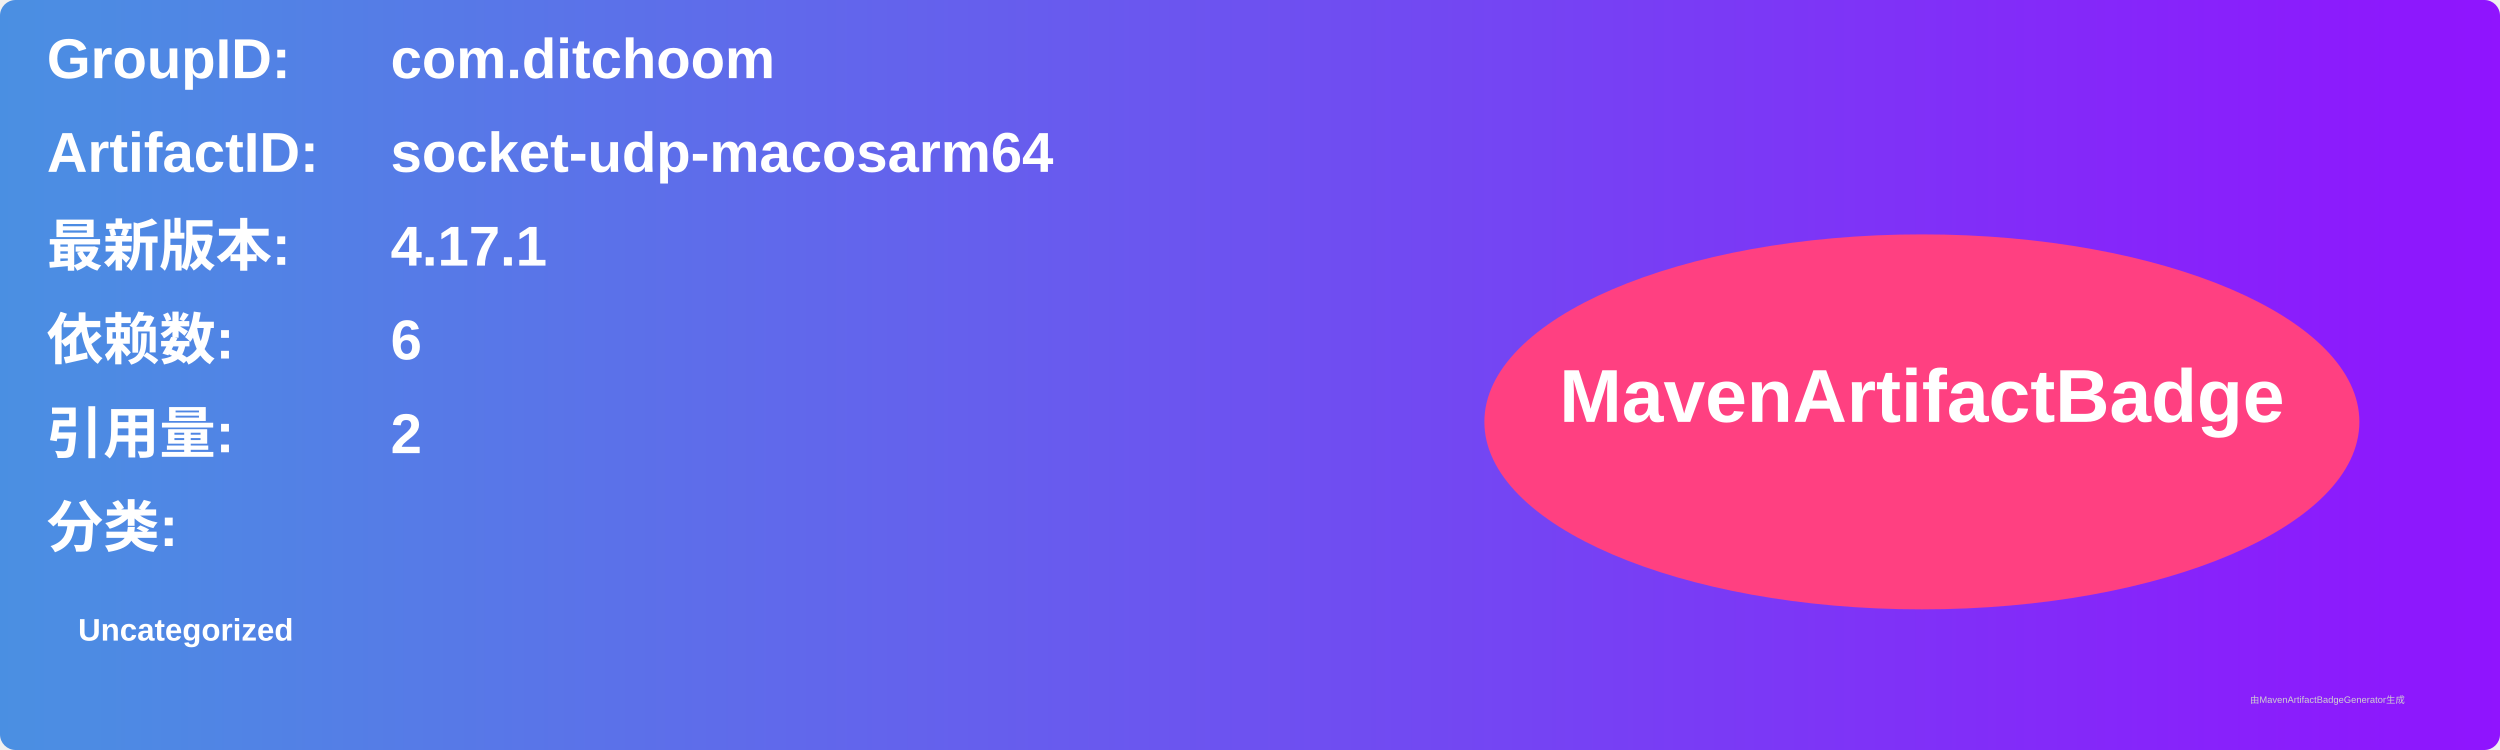
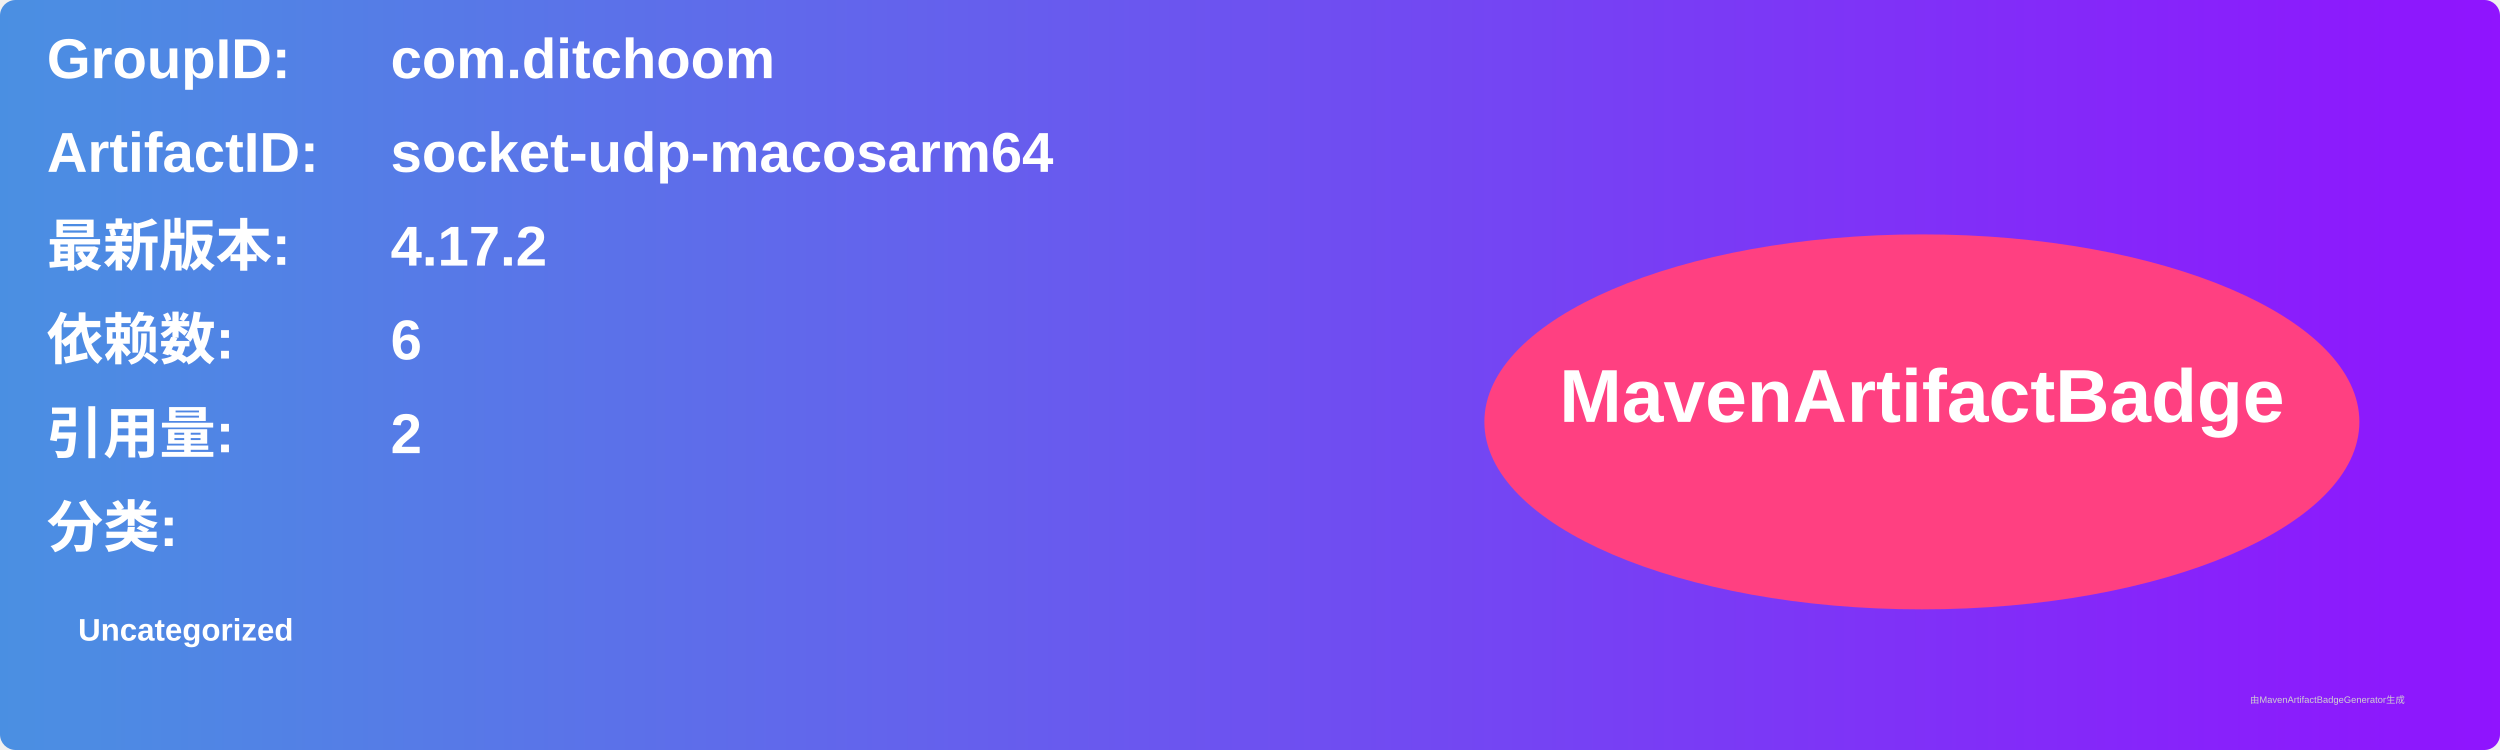
<svg xmlns="http://www.w3.org/2000/svg" width="800" height="240" viewBox="0 0 800 240">
  <linearGradient id="grad" x1="0%" y1="0%" x2="100%" y2="0%">
    <stop offset="0%" stop-color="#4a90e2" />
    <stop offset="100%" stop-color="#9013fe" />
  </linearGradient>
  <rect width="100%" height="100%" rx="5" ry="5" fill="url(#grad)" />
  <g transform="translate(15, 15)">
    <text x="0" y="10" font-family="Arial" font-size="18" fill="white" font-weight="bold" width="260">GroupID:</text>
    <text x="110" y="10" font-family="Arial" font-size="18" fill="white" font-weight="bold" width="460">com.ditchoom</text>
    <text x="0" y="40" font-family="Arial" font-size="18" fill="white" font-weight="bold" width="260">ArtifactID:</text>
    <text x="110" y="40" font-family="Arial" font-size="18" fill="white" font-weight="bold" width="460">socket-udp-macosarm64</text>
    <text x="0" y="70" font-family="Arial" font-size="18" fill="white" font-weight="bold">最新版本:</text>
    <text x="110" y="70" font-family="Arial" font-size="18" fill="white" font-weight="bold">
-       <tspan font-weight="bold">4.17.1</tspan>
+       <tspan font-weight="bold">4.17.2</tspan>
    </text>
    <text x="0" y="100" font-family="Arial" font-size="18" fill="white" font-weight="bold">依赖数: </text>
    <text x="110" y="100" font-family="Arial" font-size="18" fill="white">
      <tspan font-weight="bold">6</tspan>
    </text>
    <text x="0" y="130" font-family="Arial" font-size="18" fill="white" font-weight="bold">引用量: </text>
    <text x="110" y="130" font-family="Arial" font-size="18" fill="white">
      <tspan font-weight="bold">2</tspan>
    </text>
    <text x="0" y="160" font-family="Arial" font-size="18" fill="white" font-weight="bold">分类:</text>
    <text x="10" y="190" font-family="Arial" font-size="10" fill="white">
      <tspan font-weight="bold">Uncategorized</tspan>
    </text>
    <ellipse cx="600" cy="120" rx="140" ry="60" fill="#ff4081" />
    <text x="600" y="120" text-anchor="middle" font-family="Arial" font-size="24" fill="white" font-weight="bold">MavenArtifactBadge</text>
  </g>
  <text x="720" y="225" font-family="Arial" font-size="3" fill="#d0d0d0">由MavenArtifactBadgeGenerator生成</text>
</svg>
